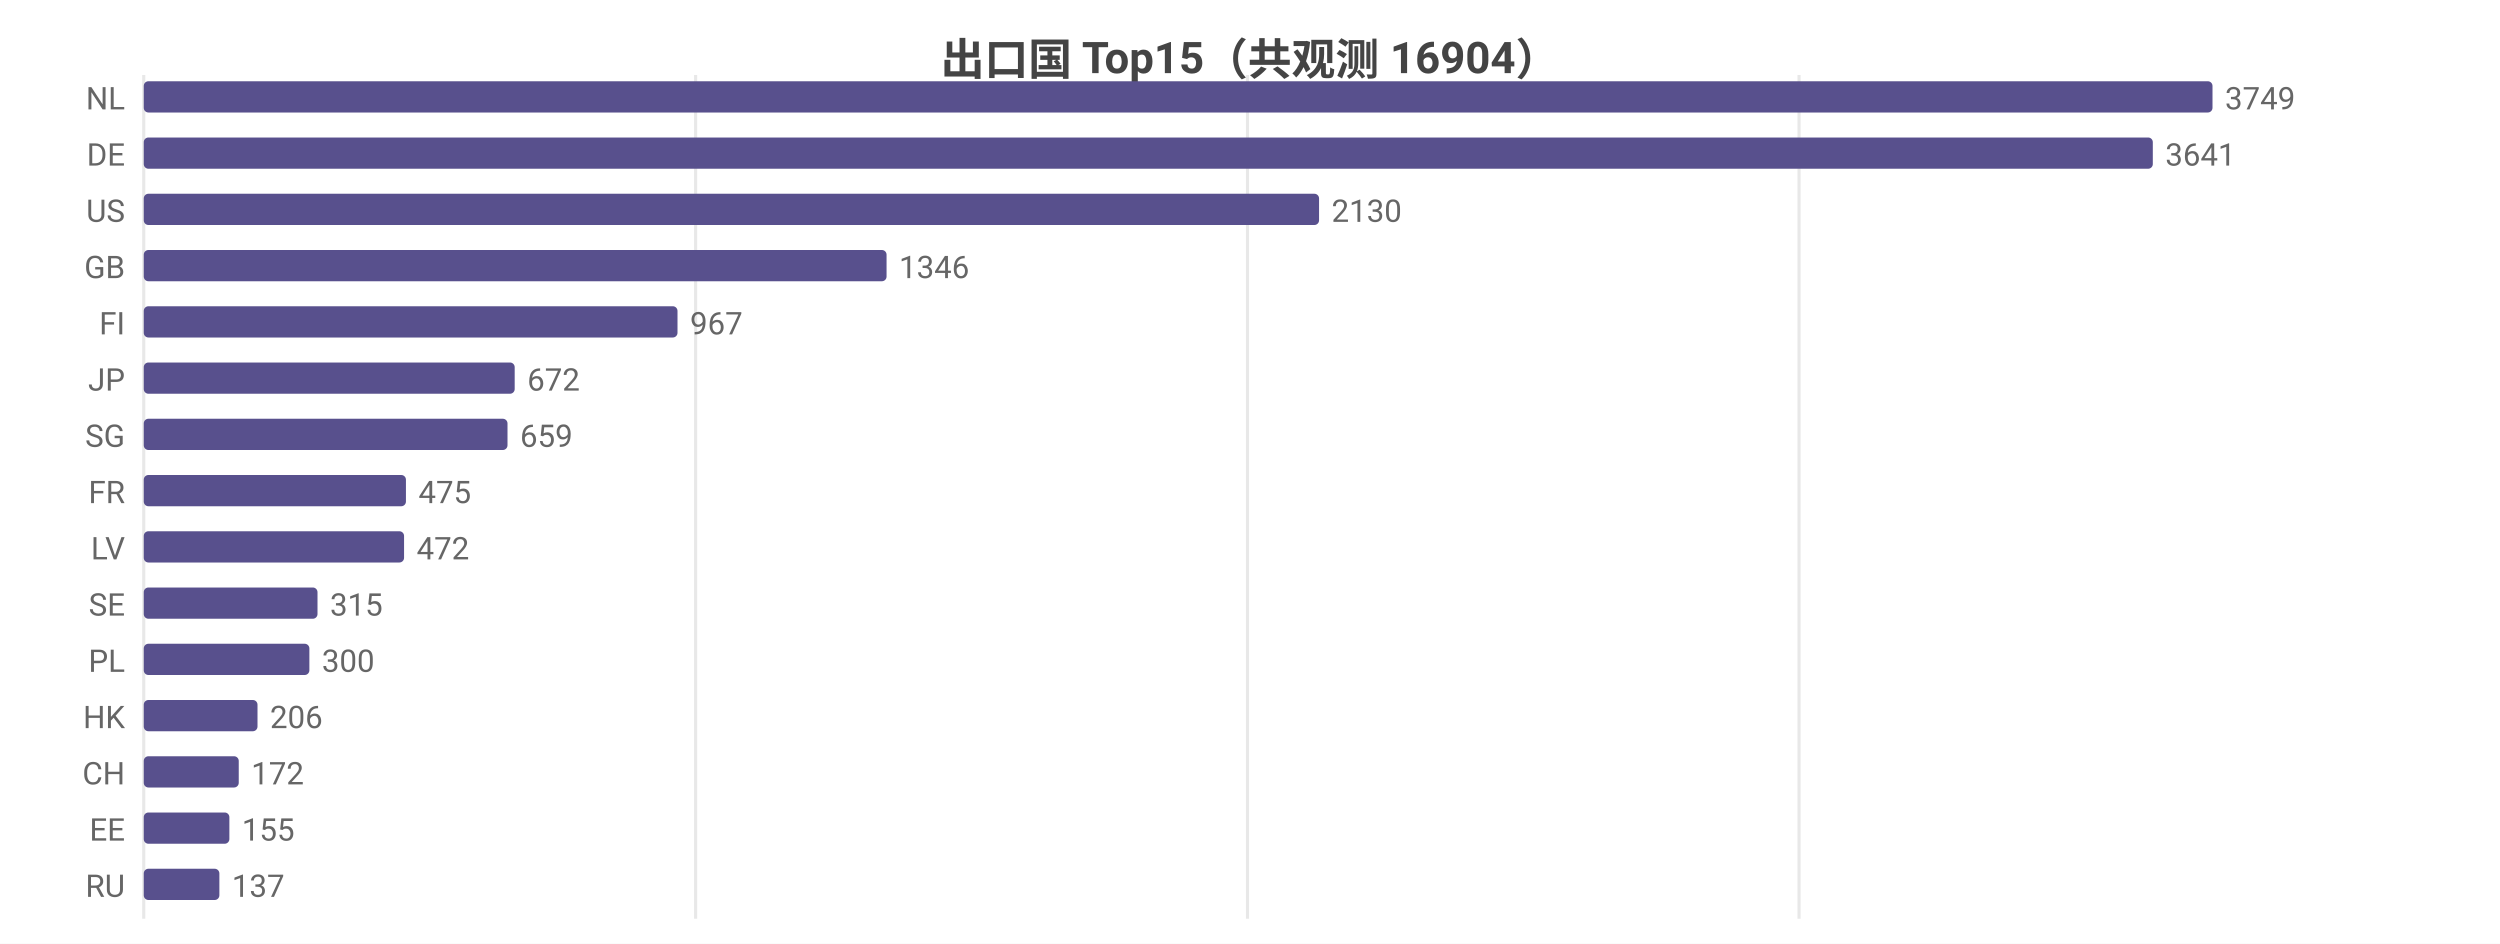
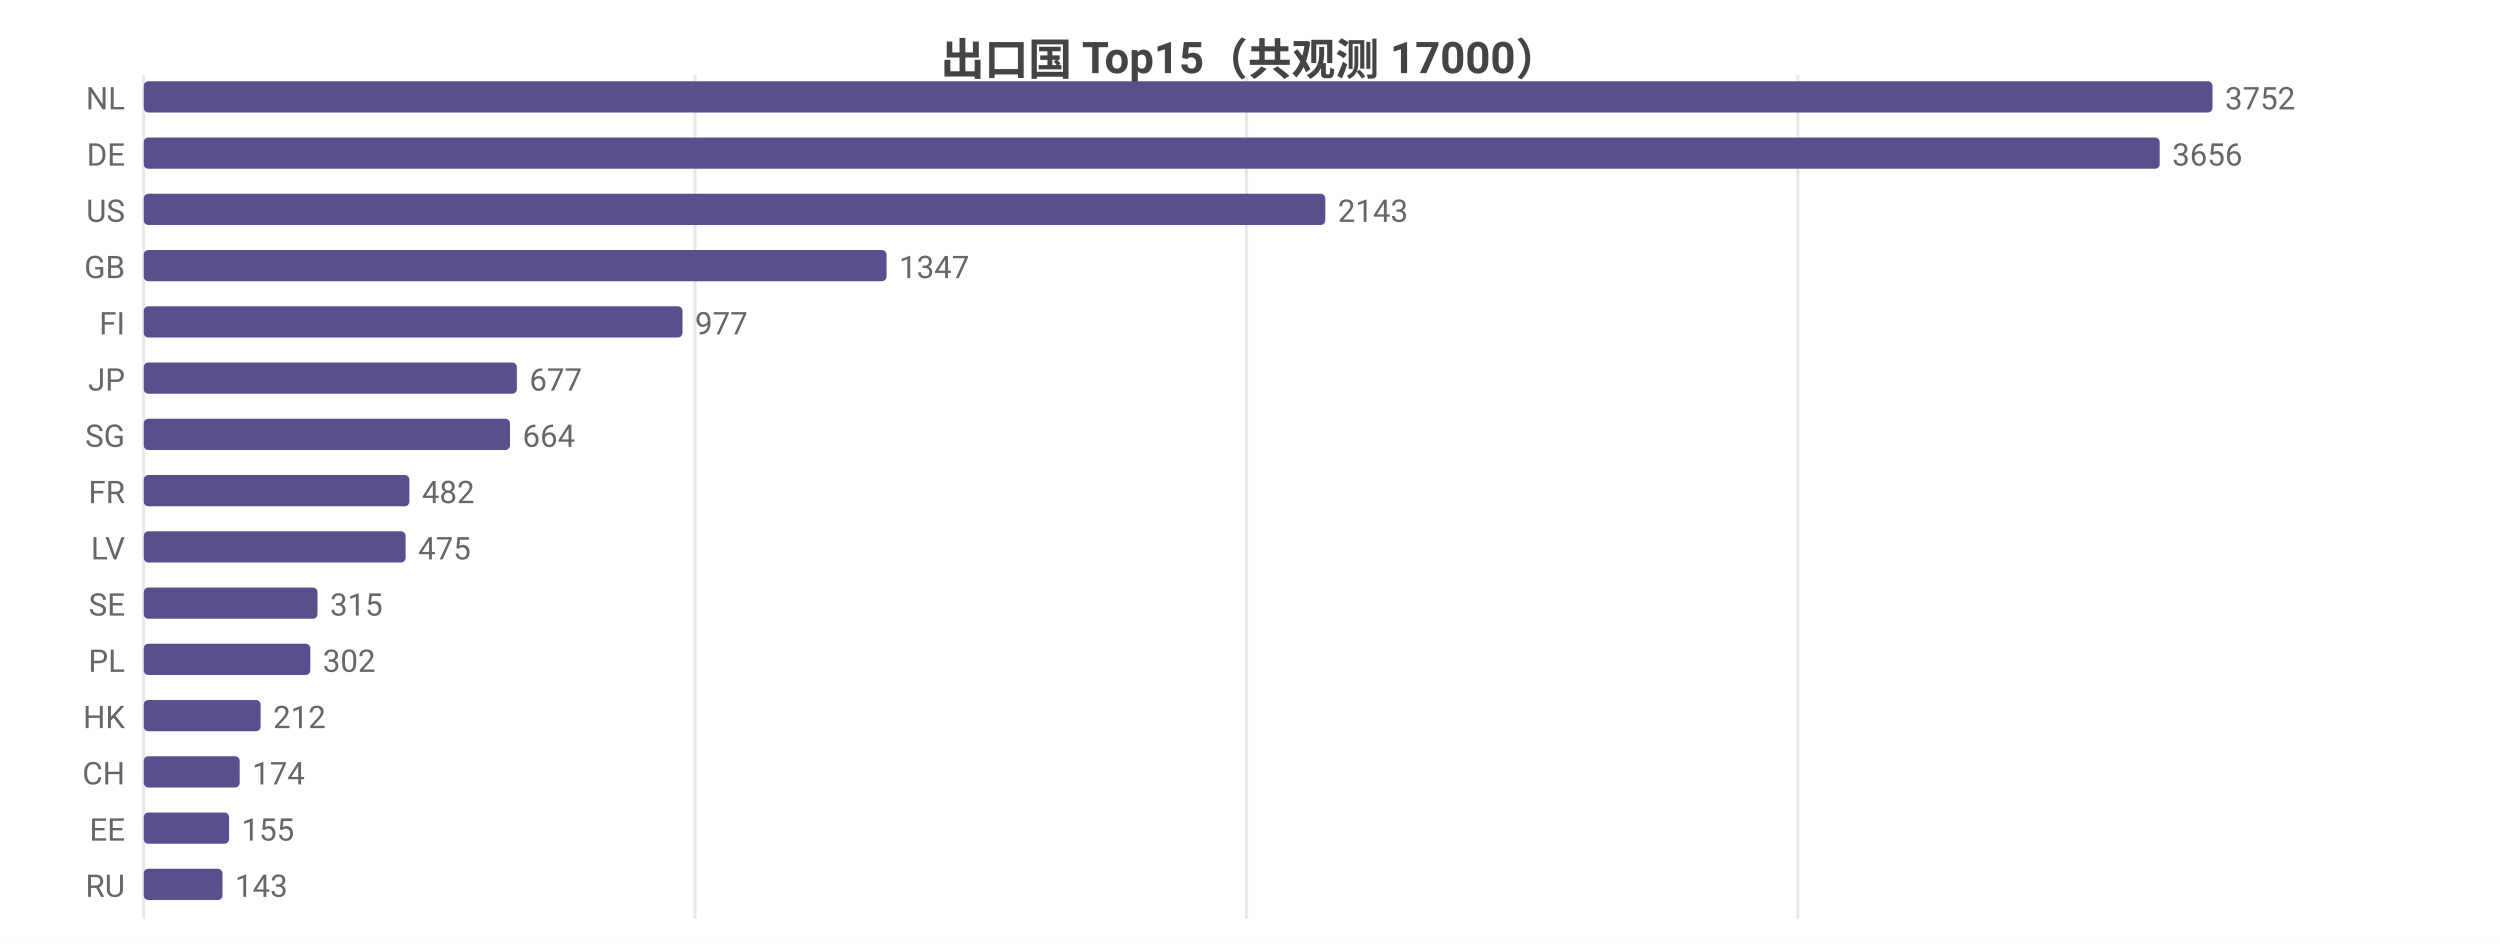
<svg xmlns="http://www.w3.org/2000/svg" width="800" height="302" viewBox="0 0 800 302">
  <rect width="800" height="302" fill="#ffffff" />
  <style>text{font-family:system-ui,-apple-system,'Segoe UI',Roboto,'PingFang SC','Microsoft YaHei','Noto Sans CJK SC',sans-serif}.g{stroke:#e8e8e8;stroke-width:1}.a{stroke:#999;stroke-width:1}.t{font-size:10px;fill:#666}.m{font-size:10px;text-anchor:middle;fill:#666}.e{font-size:10px;text-anchor:end;fill:#666}.l{font-size:11px;fill:#333}.tt{font-size:14px;font-weight:600;text-anchor:middle;fill:#444}.em{font-size:13px;text-anchor:middle;fill:#999}</style>
-   <text class="tt" x="400.0" y="24">出口国 Top15（共观测 16904）</text>
+   <text class="tt" x="400.0" y="24">出口国 Top15（共观测 17000）</text>
  <line class="g" x1="46" y1="24" x2="46" y2="294" />
-   <line class="g" x1="222.6" y1="24" x2="222.6" y2="294" />
-   <line class="g" x1="399.2" y1="24" x2="399.2" y2="294" />
-   <line class="g" x1="575.7" y1="24" x2="575.7" y2="294" />
+   <line class="g" x1="222.4" y1="24" x2="222.4" y2="294" />
+   <line class="g" x1="398.9" y1="24" x2="398.9" y2="294" />
+   <line class="g" x1="575.3" y1="24" x2="575.3" y2="294" />
  <text class="e" x="40" y="35">NL</text>
  <rect x="46" y="26" width="662" height="10" fill="#58508d" rx="1.5" />
-   <text class="t" x="712" y="35">3749</text>
+   <text class="t" x="712" y="35">3752</text>
  <text class="e" x="40" y="53">DE</text>
-   <rect x="46" y="44" width="642.9" height="10" fill="#58508d" rx="1.5" />
-   <text class="t" x="692.9" y="53">3641</text>
+   <rect x="46" y="44" width="645.1" height="10" fill="#58508d" rx="1.5" />
+   <text class="t" x="695.1" y="53">3656</text>
  <text class="e" x="40" y="71">US</text>
-   <rect x="46" y="62" width="376.1" height="10" fill="#58508d" rx="1.5" />
-   <text class="t" x="426.1" y="71">2130</text>
+   <rect x="46" y="62" width="378.1" height="10" fill="#58508d" rx="1.5" />
+   <text class="t" x="428.1" y="71">2143</text>
  <text class="e" x="40" y="89">GB</text>
  <rect x="46" y="80" width="237.7" height="10" fill="#58508d" rx="1.5" />
-   <text class="t" x="287.7" y="89">1346</text>
+   <text class="t" x="287.7" y="89">1347</text>
  <text class="e" x="40" y="107">FI</text>
-   <rect x="46" y="98" width="170.8" height="10" fill="#58508d" rx="1.5" />
-   <text class="t" x="220.8" y="107">967</text>
+   <rect x="46" y="98" width="172.4" height="10" fill="#58508d" rx="1.5" />
+   <text class="t" x="222.4" y="107">977</text>
  <text class="e" x="40" y="125">JP</text>
-   <rect x="46" y="116" width="118.7" height="10" fill="#58508d" rx="1.5" />
-   <text class="t" x="168.7" y="125">672</text>
+   <rect x="46" y="116" width="119.4" height="10" fill="#58508d" rx="1.5" />
+   <text class="t" x="169.4" y="125">677</text>
  <text class="e" x="40" y="143">SG</text>
-   <rect x="46" y="134" width="116.4" height="10" fill="#58508d" rx="1.5" />
-   <text class="t" x="166.4" y="143">659</text>
+   <rect x="46" y="134" width="117.2" height="10" fill="#58508d" rx="1.5" />
+   <text class="t" x="167.2" y="143">664</text>
  <text class="e" x="40" y="161">FR</text>
-   <rect x="46" y="152" width="83.9" height="10" fill="#58508d" rx="1.5" />
-   <text class="t" x="133.9" y="161">475</text>
+   <rect x="46" y="152" width="85.0" height="10" fill="#58508d" rx="1.5" />
+   <text class="t" x="135.0" y="161">482</text>
  <text class="e" x="40" y="179">LV</text>
-   <rect x="46" y="170" width="83.3" height="10" fill="#58508d" rx="1.5" />
-   <text class="t" x="133.3" y="179">472</text>
+   <rect x="46" y="170" width="83.8" height="10" fill="#58508d" rx="1.5" />
+   <text class="t" x="133.8" y="179">475</text>
  <text class="e" x="40" y="197">SE</text>
  <rect x="46" y="188" width="55.6" height="10" fill="#58508d" rx="1.5" />
  <text class="t" x="105.6" y="197">315</text>
  <text class="e" x="40" y="215">PL</text>
-   <rect x="46" y="206" width="53.0" height="10" fill="#58508d" rx="1.5" />
-   <text class="t" x="103.0" y="215">300</text>
+   <rect x="46" y="206" width="53.3" height="10" fill="#58508d" rx="1.5" />
+   <text class="t" x="103.3" y="215">302</text>
  <text class="e" x="40" y="233">HK</text>
-   <rect x="46" y="224" width="36.4" height="10" fill="#58508d" rx="1.5" />
-   <text class="t" x="86.4" y="233">206</text>
+   <rect x="46" y="224" width="37.4" height="10" fill="#58508d" rx="1.5" />
+   <text class="t" x="87.4" y="233">212</text>
  <text class="e" x="40" y="251">CH</text>
-   <rect x="46" y="242" width="30.4" height="10" fill="#58508d" rx="1.5" />
-   <text class="t" x="80.4" y="251">172</text>
+   <rect x="46" y="242" width="30.7" height="10" fill="#58508d" rx="1.5" />
+   <text class="t" x="80.7" y="251">174</text>
  <text class="e" x="40" y="269">EE</text>
-   <rect x="46" y="260" width="27.4" height="10" fill="#58508d" rx="1.5" />
-   <text class="t" x="77.4" y="269">155</text>
+   <rect x="46" y="260" width="27.3" height="10" fill="#58508d" rx="1.5" />
+   <text class="t" x="77.3" y="269">155</text>
  <text class="e" x="40" y="287">RU</text>
-   <rect x="46" y="278" width="24.2" height="10" fill="#58508d" rx="1.5" />
-   <text class="t" x="74.2" y="287">137</text>
+   <rect x="46" y="278" width="25.2" height="10" fill="#58508d" rx="1.5" />
+   <text class="t" x="75.2" y="287">143</text>
</svg>
